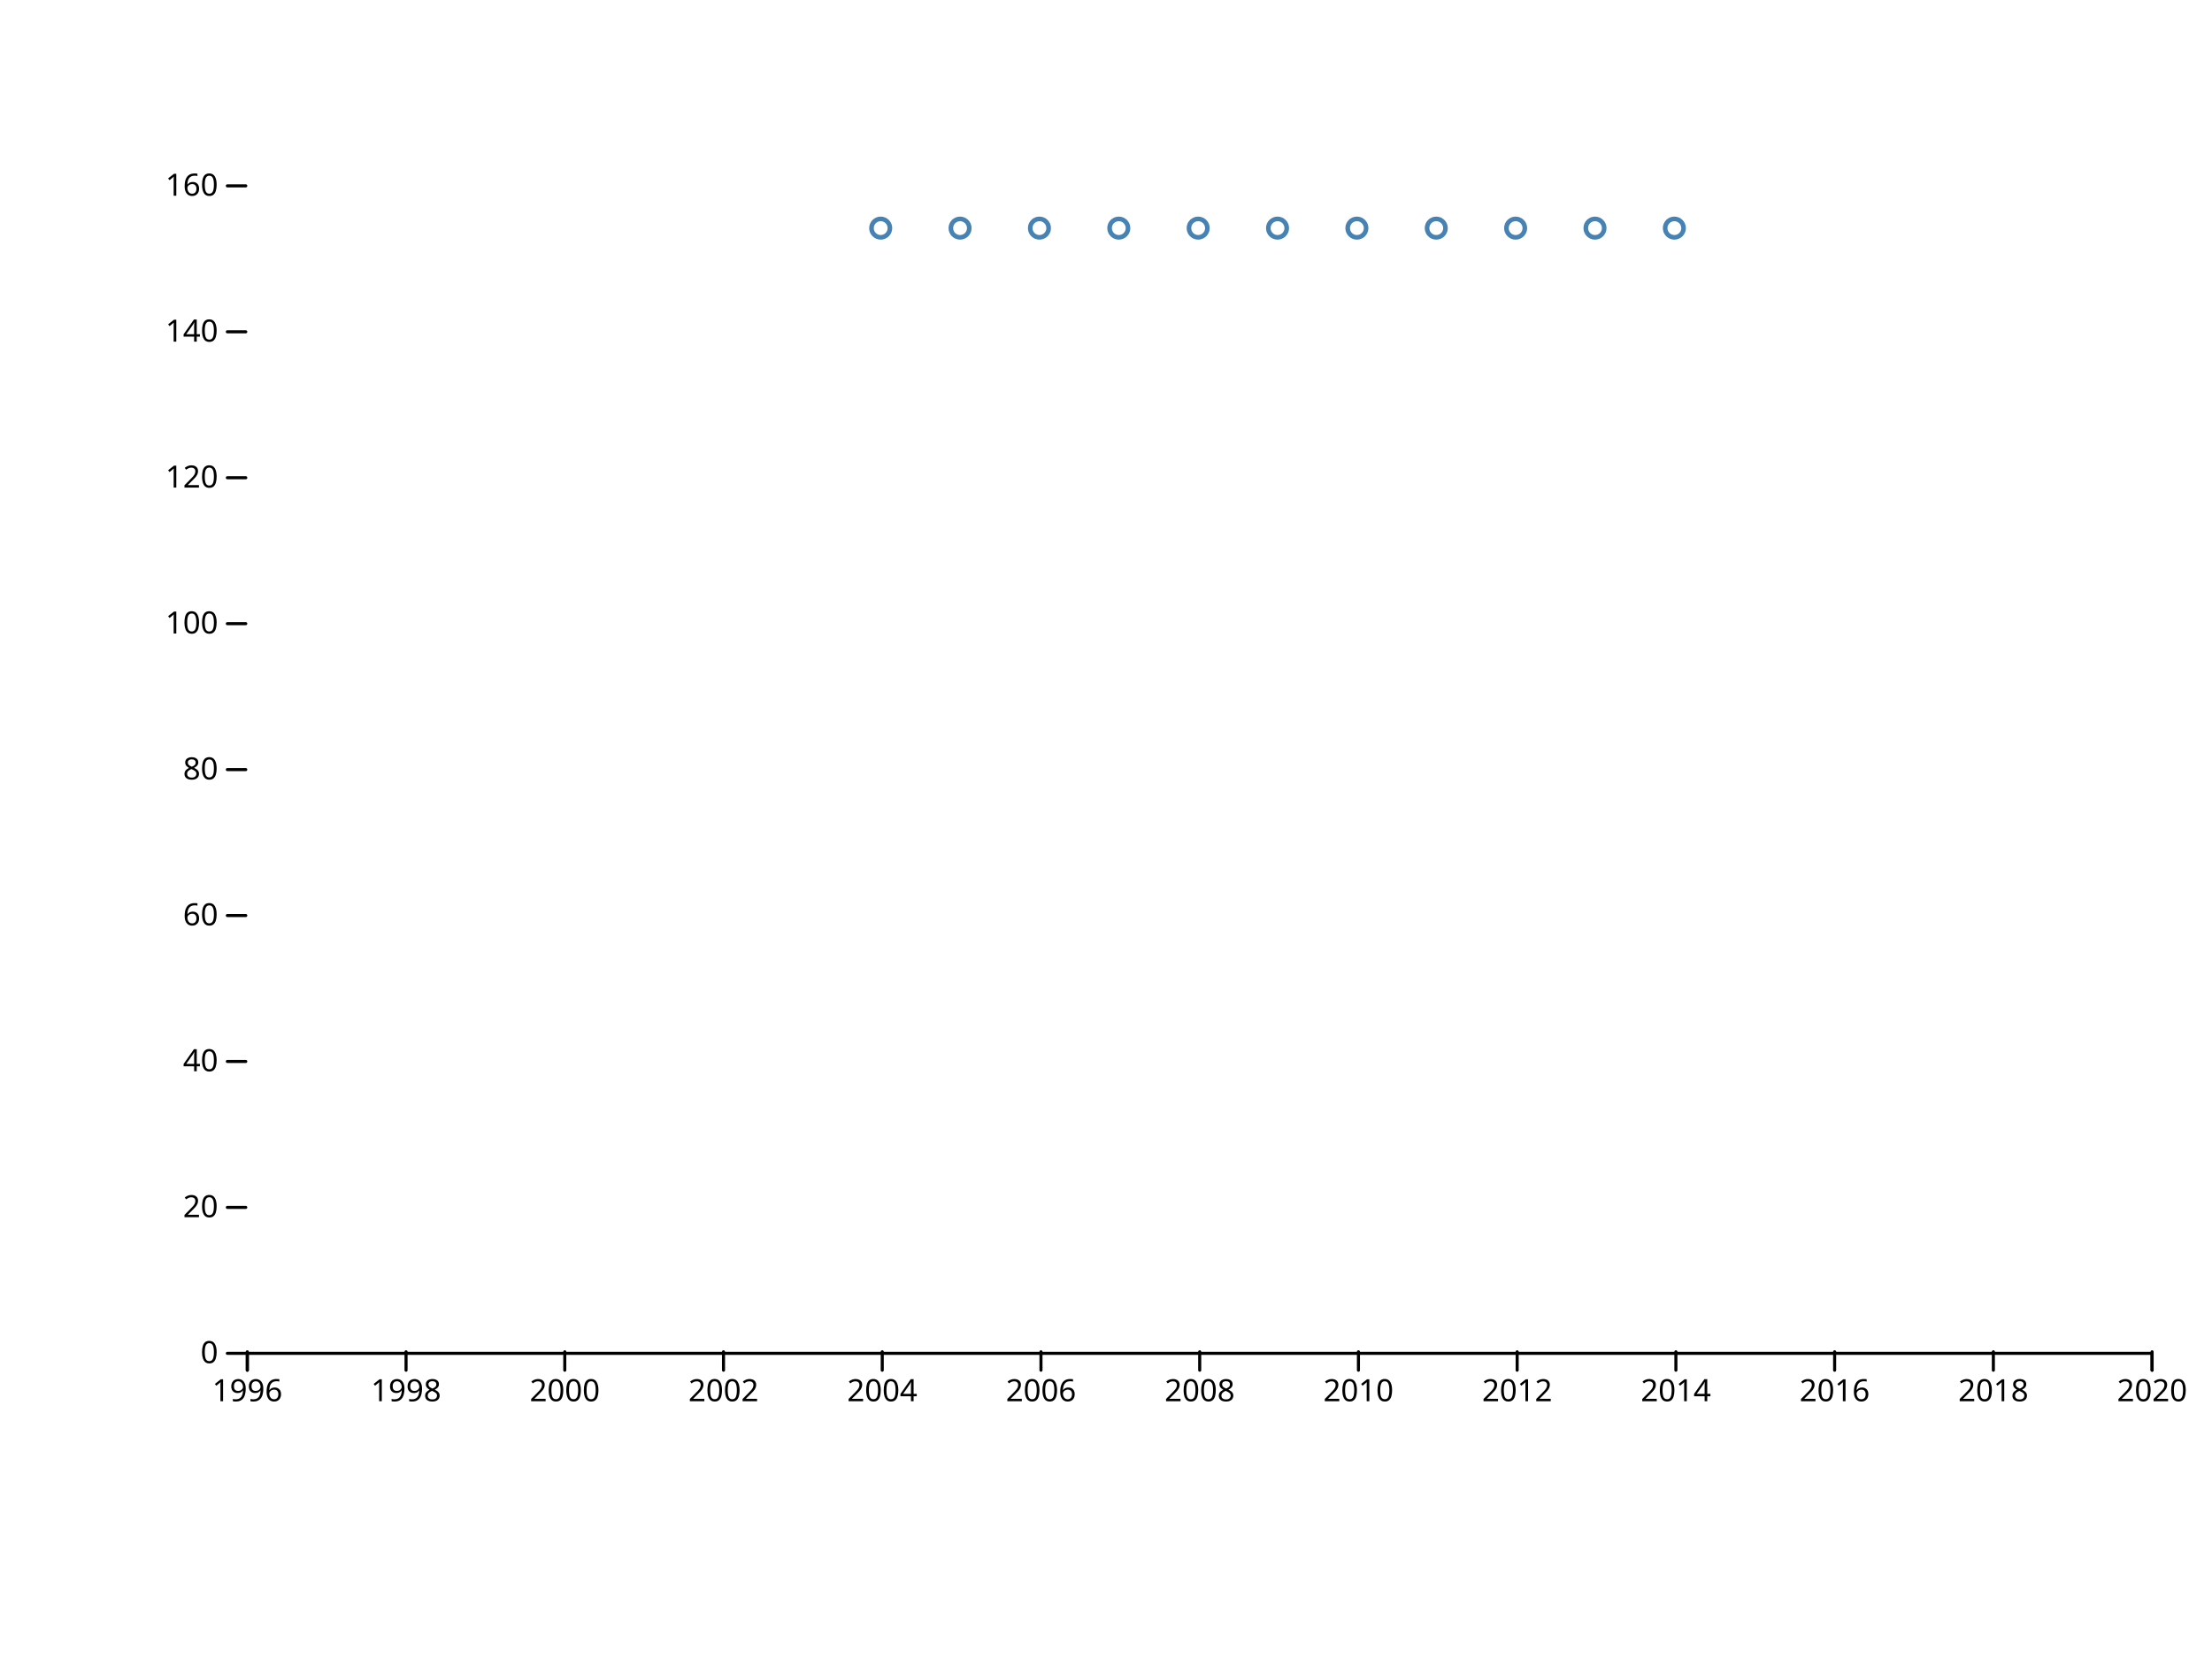
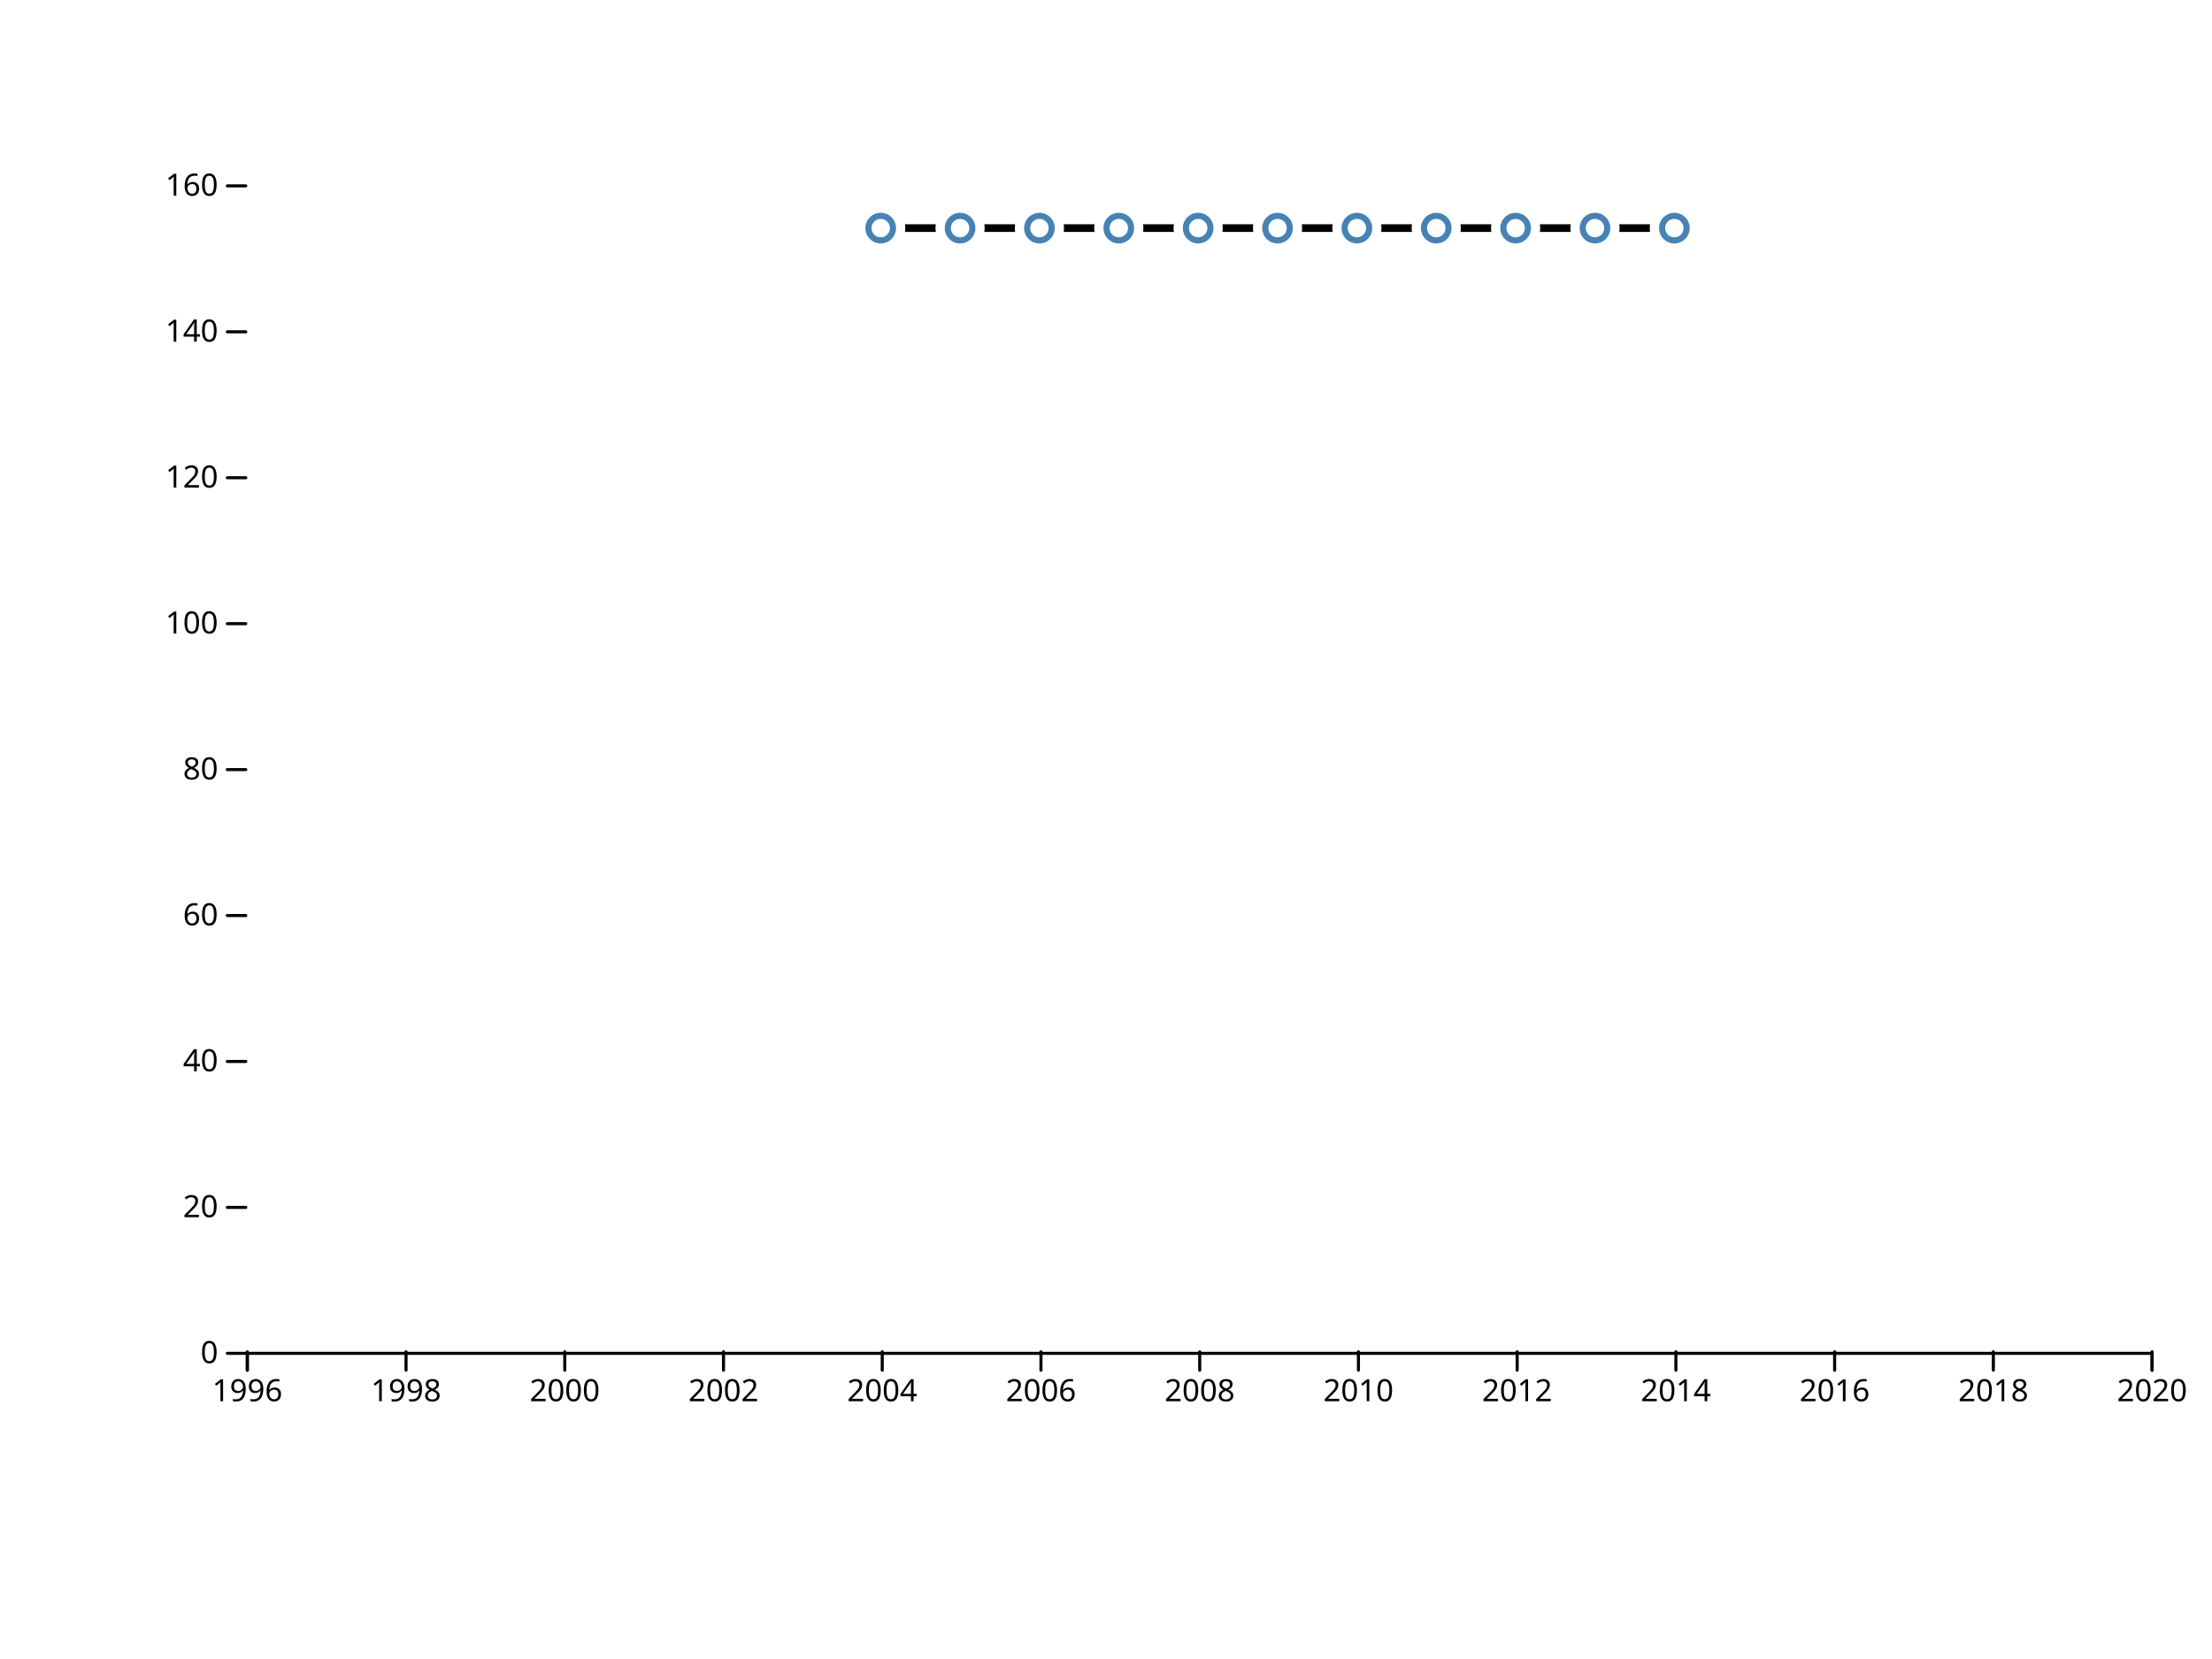
<svg xmlns="http://www.w3.org/2000/svg" width="720" height="540" viewBox="0,0,720,540">
  <g fill="none" stroke-linecap="round">
    <rect width="720" height="540" fill="#ffffff" />
    <g transform="translate(0,440)" fill="none" font-size="10" font-family="sans-serif" text-anchor="middle">
      <path class="domain" stroke="currentColor" d="M80.5,6V0.5H700.5V6" />
      <g class="tick" opacity="1" transform="translate(80.5,0)">
        <line stroke="currentColor" y2="6" />
        <text fill="currentColor" y="9" dy="0.71em">1996</text>
      </g>
      <g class="tick" opacity="1" transform="translate(132.1667,0)">
        <line stroke="currentColor" y2="6" />
        <text fill="currentColor" y="9" dy="0.71em">1998</text>
      </g>
      <g class="tick" opacity="1" transform="translate(183.8333,0)">
        <line stroke="currentColor" y2="6" />
        <text fill="currentColor" y="9" dy="0.71em">2000</text>
      </g>
      <g class="tick" opacity="1" transform="translate(235.5,0)">
        <line stroke="currentColor" y2="6" />
        <text fill="currentColor" y="9" dy="0.71em">2002</text>
      </g>
      <g class="tick" opacity="1" transform="translate(287.1667,0)">
        <line stroke="currentColor" y2="6" />
        <text fill="currentColor" y="9" dy="0.71em">2004</text>
      </g>
      <g class="tick" opacity="1" transform="translate(338.8333,0)">
        <line stroke="currentColor" y2="6" />
        <text fill="currentColor" y="9" dy="0.71em">2006</text>
      </g>
      <g class="tick" opacity="1" transform="translate(390.5,0)">
        <line stroke="currentColor" y2="6" />
        <text fill="currentColor" y="9" dy="0.71em">2008</text>
      </g>
      <g class="tick" opacity="1" transform="translate(442.1667,0)">
        <line stroke="currentColor" y2="6" />
        <text fill="currentColor" y="9" dy="0.71em">2010</text>
      </g>
      <g class="tick" opacity="1" transform="translate(493.8333,0)">
        <line stroke="currentColor" y2="6" />
        <text fill="currentColor" y="9" dy="0.71em">2012</text>
      </g>
      <g class="tick" opacity="1" transform="translate(545.5,0)">
        <line stroke="currentColor" y2="6" />
        <text fill="currentColor" y="9" dy="0.71em">2014</text>
      </g>
      <g class="tick" opacity="1" transform="translate(597.1667,0)">
        <line stroke="currentColor" y2="6" />
        <text fill="currentColor" y="9" dy="0.71em">2016</text>
      </g>
      <g class="tick" opacity="1" transform="translate(648.8333,0)">
        <line stroke="currentColor" y2="6" />
        <text fill="currentColor" y="9" dy="0.71em">2018</text>
      </g>
      <g class="tick" opacity="1" transform="translate(700.5,0)">
        <line stroke="currentColor" y2="6" />
        <text fill="currentColor" y="9" dy="0.71em">2020</text>
      </g>
    </g>
    <g transform="translate(80,0)" fill="none" font-size="10" font-family="sans-serif" text-anchor="end">
      <g class="tick" opacity="1" transform="translate(0,440.5)">
        <line stroke="currentColor" x2="-6" />
        <text fill="currentColor" x="-9" dy="0.32em">0</text>
      </g>
      <g class="tick" opacity="1" transform="translate(0,393)">
        <line stroke="currentColor" x2="-6" />
        <text fill="currentColor" x="-9" dy="0.32em">20</text>
      </g>
      <g class="tick" opacity="1" transform="translate(0,345.5)">
        <line stroke="currentColor" x2="-6" />
        <text fill="currentColor" x="-9" dy="0.32em">40</text>
      </g>
      <g class="tick" opacity="1" transform="translate(0,298)">
        <line stroke="currentColor" x2="-6" />
        <text fill="currentColor" x="-9" dy="0.32em">60</text>
      </g>
      <g class="tick" opacity="1" transform="translate(0,250.5)">
        <line stroke="currentColor" x2="-6" />
        <text fill="currentColor" x="-9" dy="0.32em">80</text>
      </g>
      <g class="tick" opacity="1" transform="translate(0,203)">
        <line stroke="currentColor" x2="-6" />
        <text fill="currentColor" x="-9" dy="0.32em">100</text>
      </g>
      <g class="tick" opacity="1" transform="translate(0,155.5)">
        <line stroke="currentColor" x2="-6" />
        <text fill="currentColor" x="-9" dy="0.32em">120</text>
      </g>
      <g class="tick" opacity="1" transform="translate(0,108)">
        <line stroke="currentColor" x2="-6" />
        <text fill="currentColor" x="-9" dy="0.32em">140</text>
      </g>
      <g class="tick" opacity="1" transform="translate(0,60.5)">
        <line stroke="currentColor" x2="-6" />
        <text fill="currentColor" x="-9" dy="0.32em">160</text>
      </g>
    </g>
-     <g stroke="steelblue" stroke-width="1.5" fill="none">
-       <circle cx="286.667" cy="74.25" r="3" />
-       <circle cx="312.5" cy="74.25" r="3" />
-       <circle cx="338.333" cy="74.25" r="3" />
-       <circle cx="364.167" cy="74.25" r="3" />
-       <circle cx="390" cy="74.25" r="3" />
-       <circle cx="415.833" cy="74.25" r="3" />
-       <circle cx="441.667" cy="74.25" r="3" />
-       <circle cx="467.5" cy="74.25" r="3" />
-       <circle cx="493.333" cy="74.25" r="3" />
-       <circle cx="519.167" cy="74.25" r="3" />
-       <circle cx="545" cy="74.25" r="3" />
+     <path fill="none" stroke="black" stroke-width="2.5" stroke-linejoin="round" stroke-linecap="round" d="M286.667,74.25C286.667,74.25,303.889,74.25,312.5,74.25C321.111,74.25,329.722,74.25,338.333,74.25C346.944,74.25,355.556,74.25,364.167,74.25C372.778,74.25,381.389,74.25,390,74.25C398.611,74.25,407.222,74.25,415.833,74.25C424.444,74.25,433.056,74.25,441.667,74.25C450.278,74.25,458.889,74.25,467.5,74.25C476.111,74.25,484.722,74.25,493.333,74.25C501.944,74.25,510.556,74.25,519.167,74.25C527.778,74.25,545,74.25,545,74.25" />
+     <g fill="#ffffff">
+       <circle cx="286.667" cy="74.25" r="8" />
+       <circle cx="312.5" cy="74.25" r="8" />
+       <circle cx="338.333" cy="74.25" r="8" />
+       <circle cx="364.167" cy="74.25" r="8" />
+       <circle cx="390" cy="74.25" r="8" />
+       <circle cx="415.833" cy="74.25" r="8" />
+       <circle cx="441.667" cy="74.25" r="8" />
+       <circle cx="467.5" cy="74.25" r="8" />
+       <circle cx="493.333" cy="74.25" r="8" />
+       <circle cx="519.167" cy="74.25" r="8" />
+       <circle cx="545" cy="74.25" r="8" />
+     </g>
+     <g stroke="steelblue" stroke-width="2" fill="none">
+       <circle cx="286.667" cy="74.25" r="4" />
+       <circle cx="312.5" cy="74.25" r="4" />
+       <circle cx="338.333" cy="74.25" r="4" />
+       <circle cx="364.167" cy="74.25" r="4" />
+       <circle cx="390" cy="74.25" r="4" />
+       <circle cx="415.833" cy="74.25" r="4" />
+       <circle cx="441.667" cy="74.25" r="4" />
+       <circle cx="467.5" cy="74.25" r="4" />
+       <circle cx="493.333" cy="74.25" r="4" />
+       <circle cx="519.167" cy="74.25" r="4" />
+       <circle cx="545" cy="74.25" r="4" />
    </g>
  </g>
</svg>
